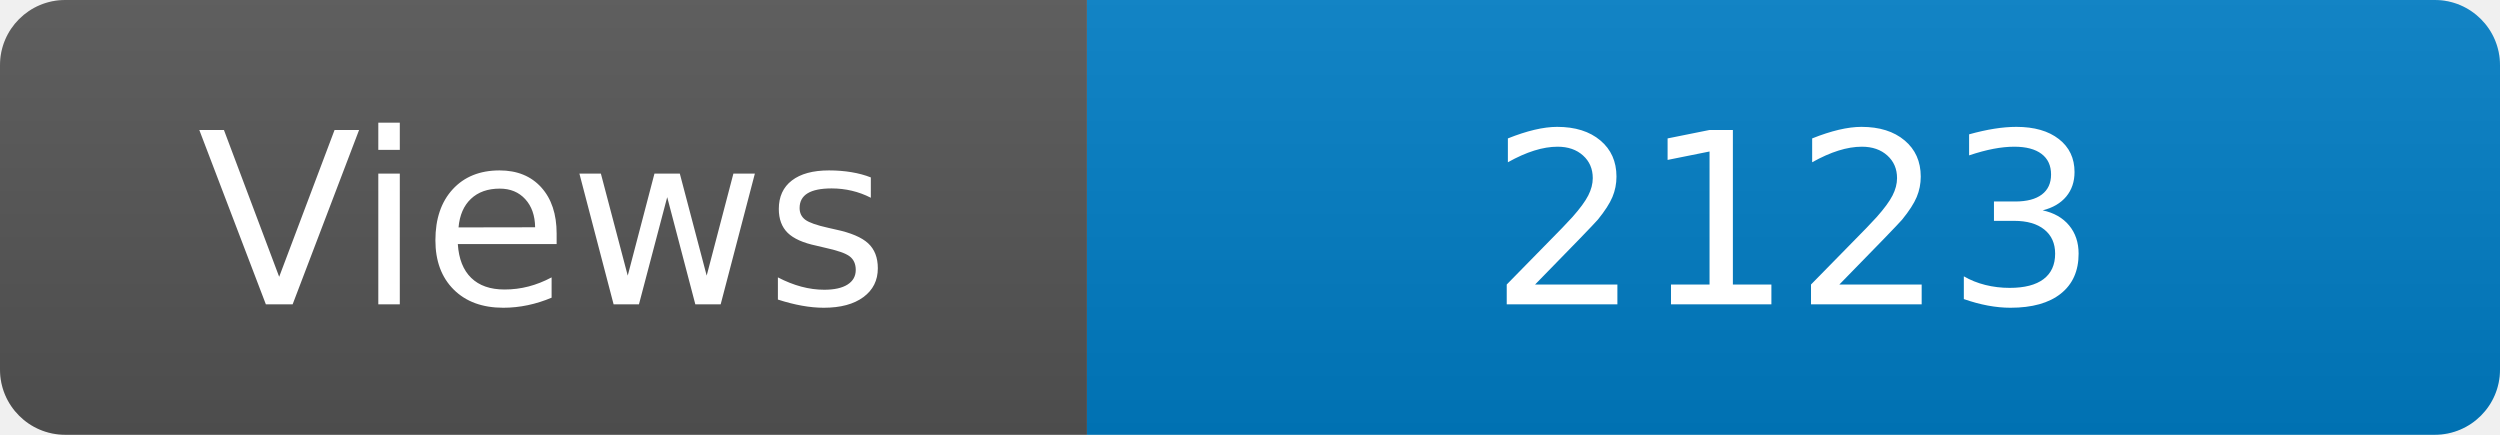
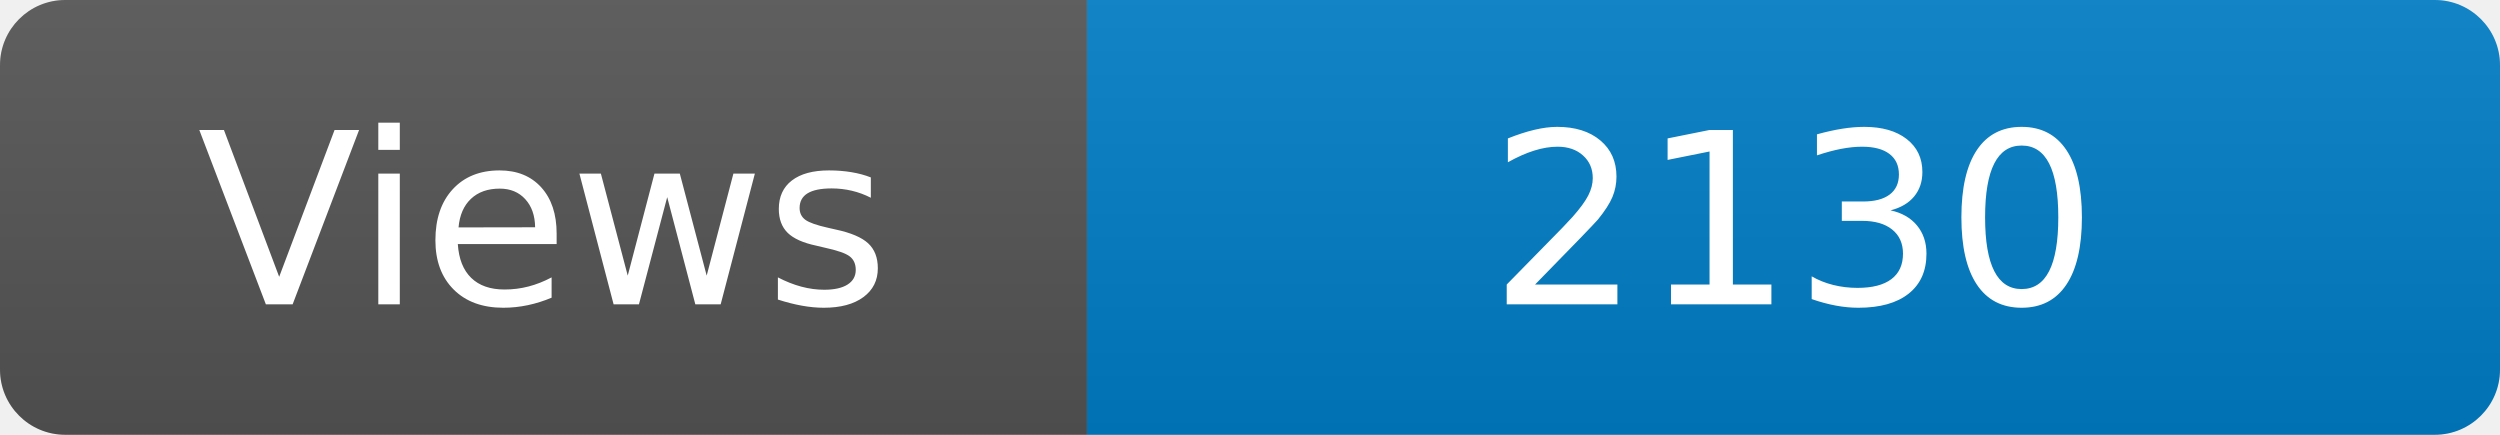
<svg xmlns="http://www.w3.org/2000/svg" width="115" height="20" role="img" aria-label="Maintained?: yes">
  <linearGradient id="s" x2="0" y2="100%">
    <stop offset="0" stop-color="#bbb" stop-opacity=".1" />
    <stop offset="1" stop-opacity=".1" />
  </linearGradient>
  <clipPath id="r">
    <rect width="115" height="20" rx="3" fill="#fff" />
  </clipPath>
  <g clip-path="url(#r)">
    <rect width="50" height="20" fill="#555" />
    <rect x="50" width="160" height="20" fill="#007ec6" />
    <rect width="115" height="20" fill="url(#s)" />
  </g>
  <g fill="#fff" text-anchor="middle" font-family="Verdana,Geneva,DejaVu Sans,sans-serif" font-size="110">
    <text x="250" y="140" transform="scale(.1)" fill="#fff">Views</text>
-     <text x="825" y="140" transform="scale(.1)" fill="#fff">2123</text>
+     <text x="825" y="140" transform="scale(.1)" fill="#fff">2130</text>
  </g>
</svg>
